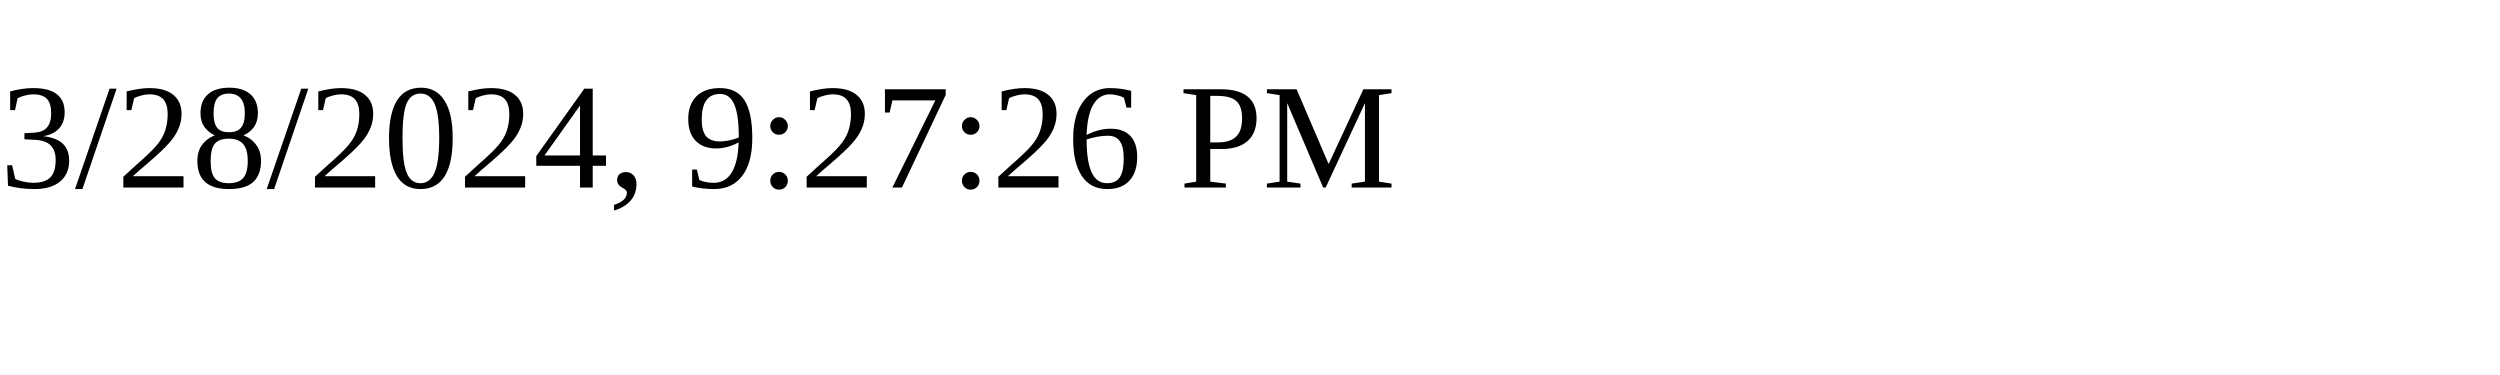
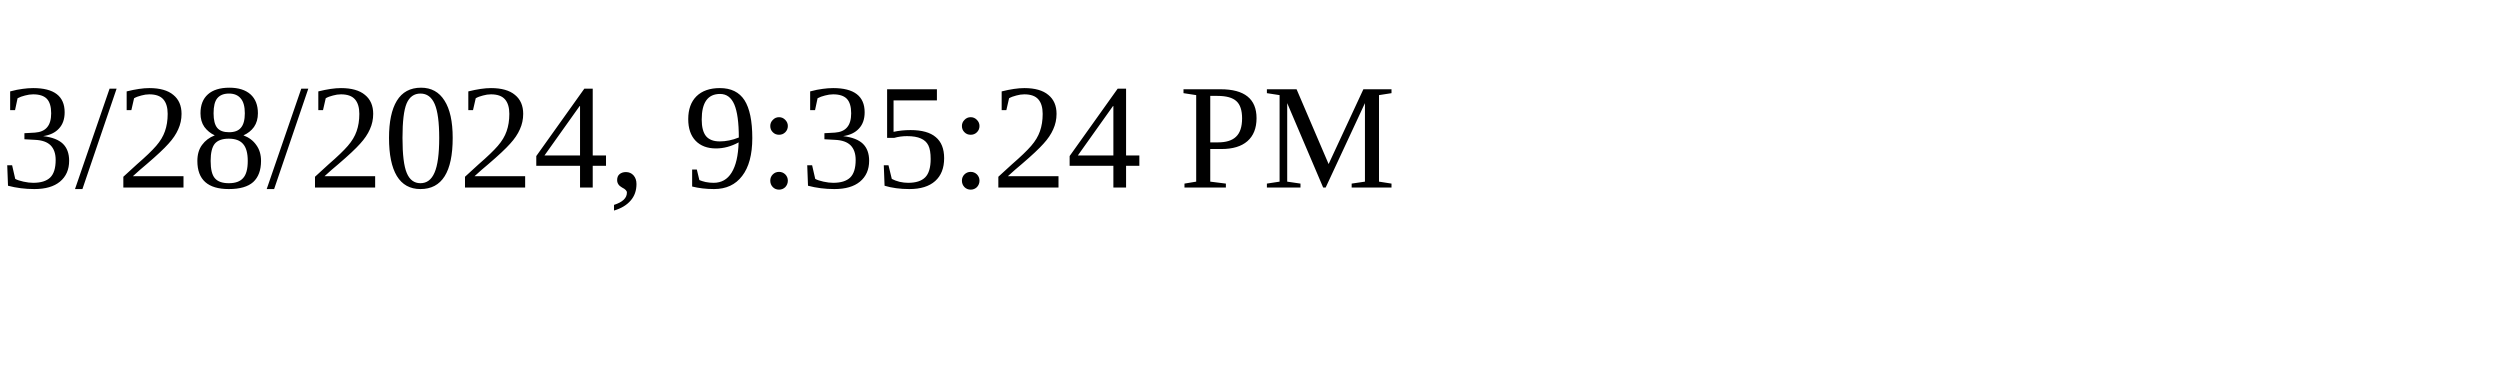
<svg xmlns="http://www.w3.org/2000/svg" height="30" width="200">
-   <text x="0" y="15">3/28/2024, 9:27:26 PM</text>
+   <text x="0" y="15">3/28/2024, 9:35:24 PM</text>
</svg>
